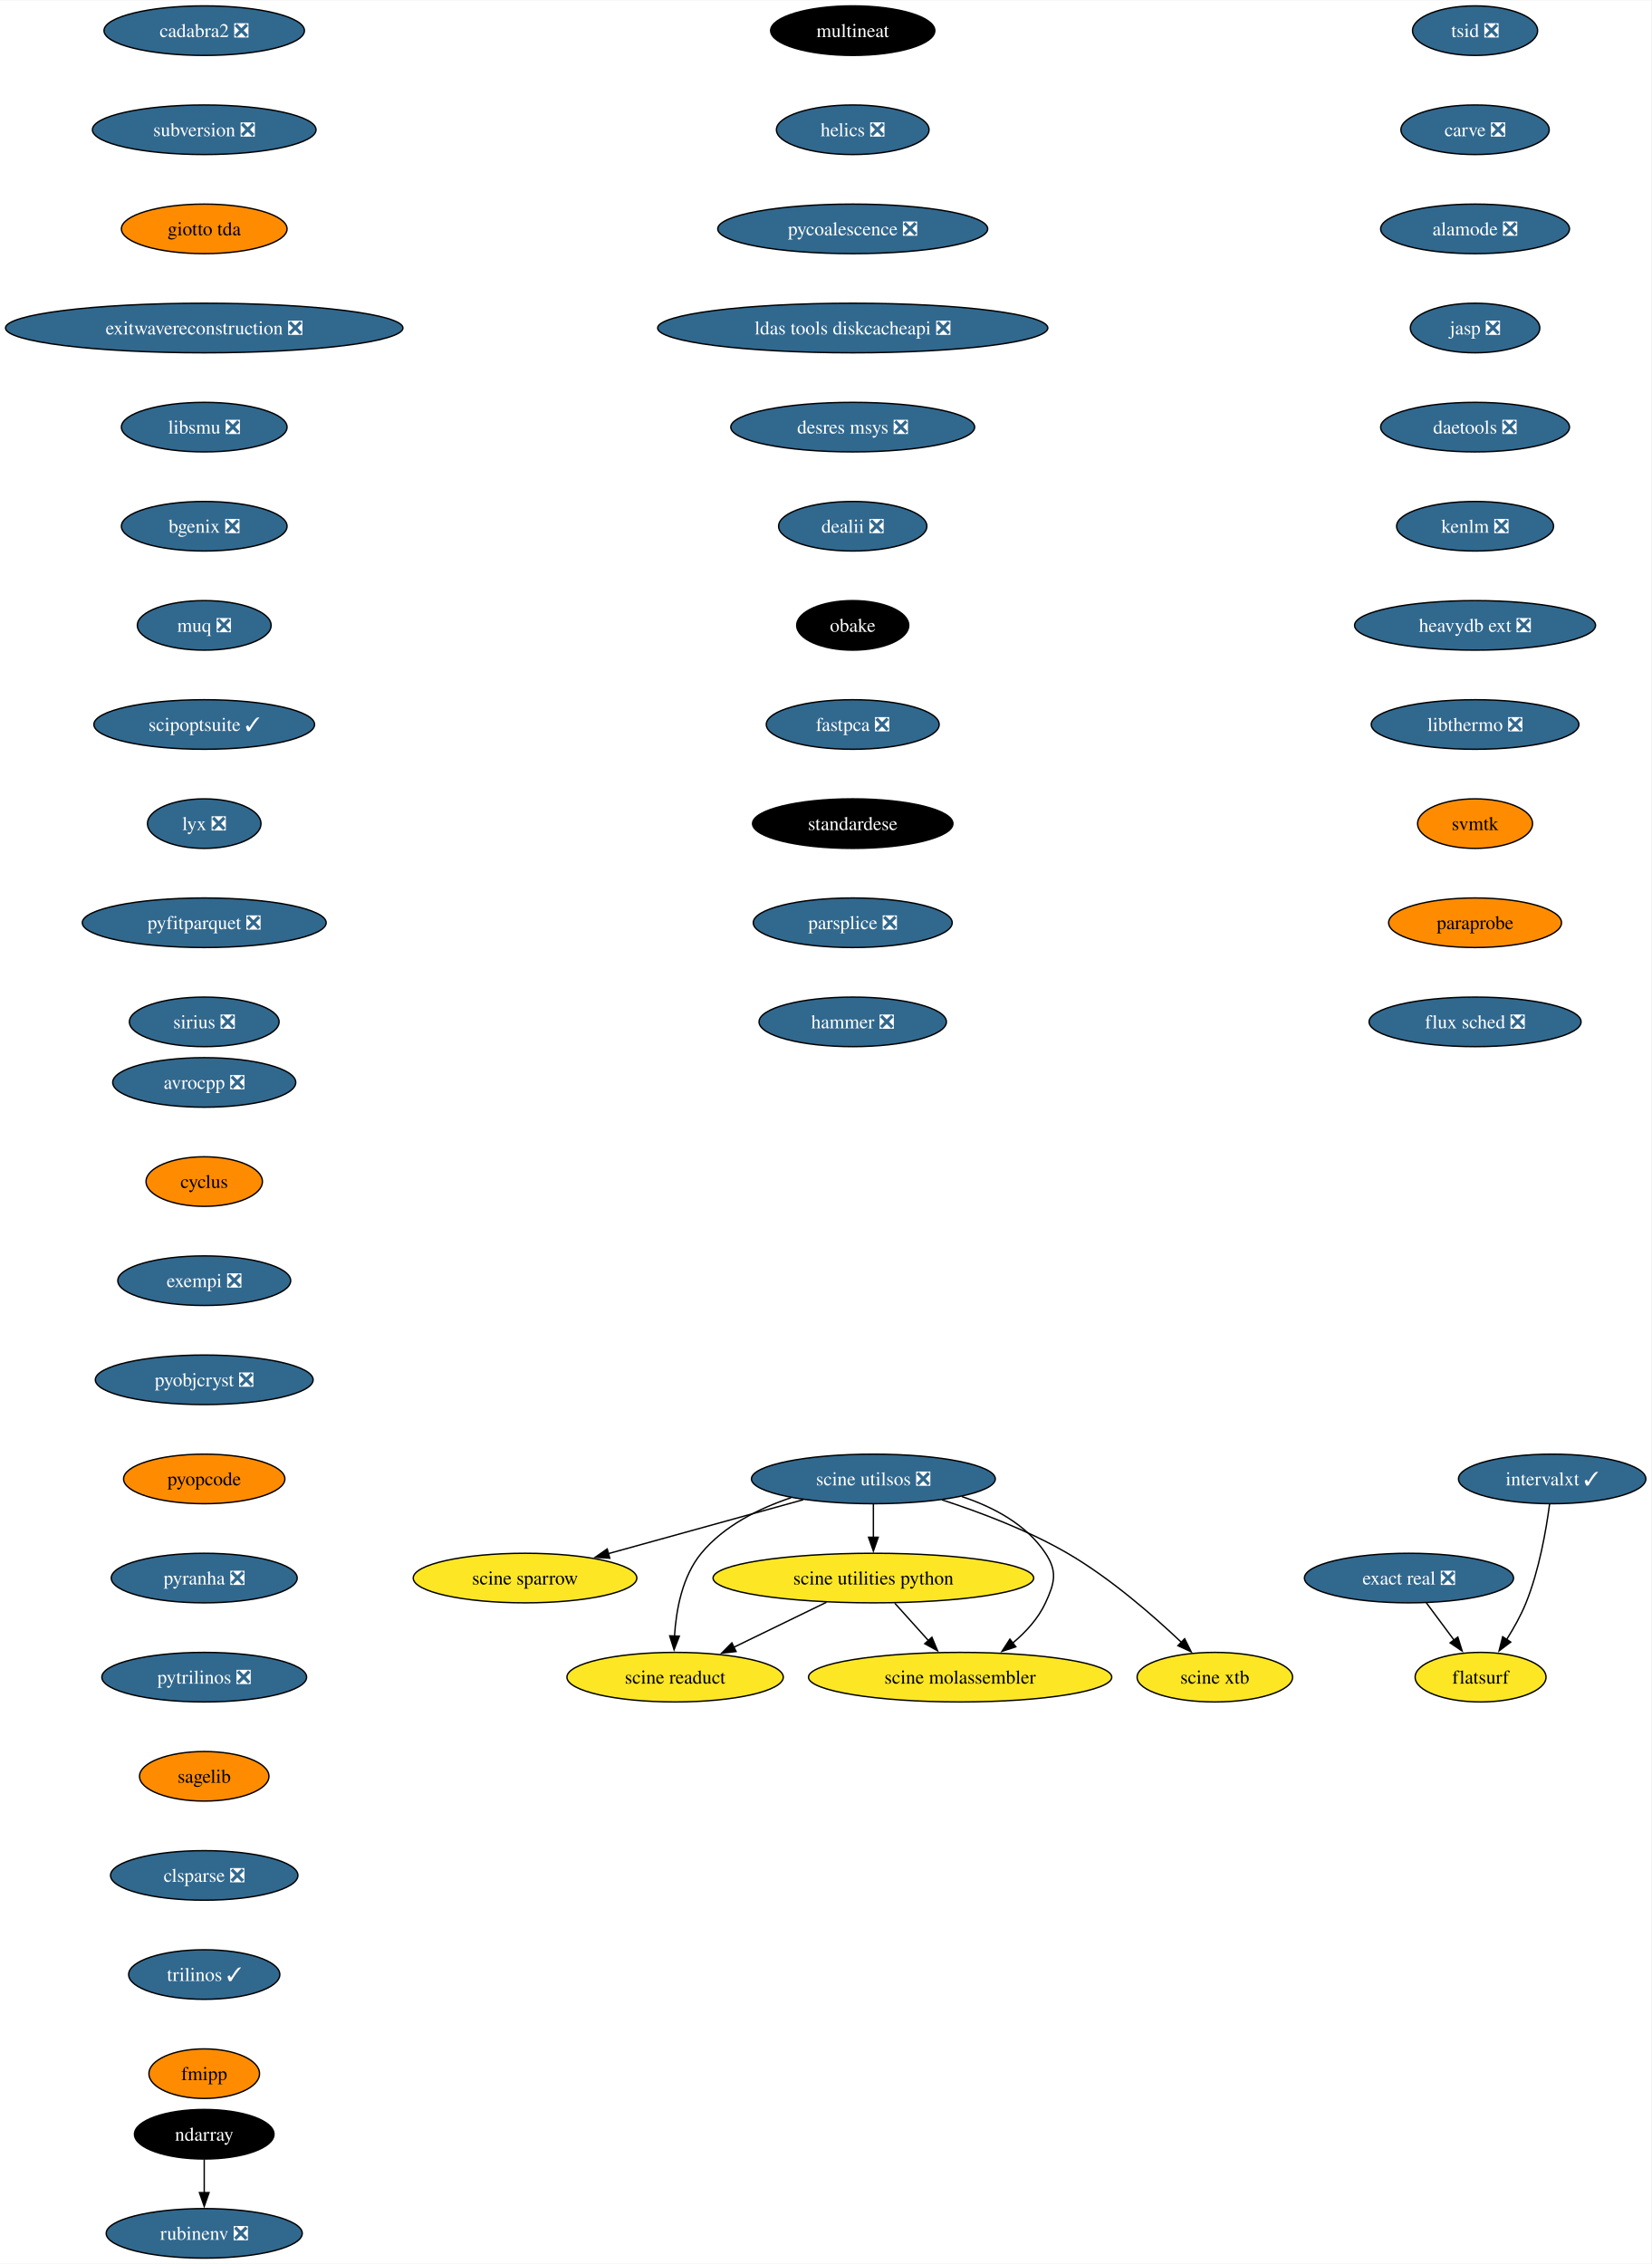
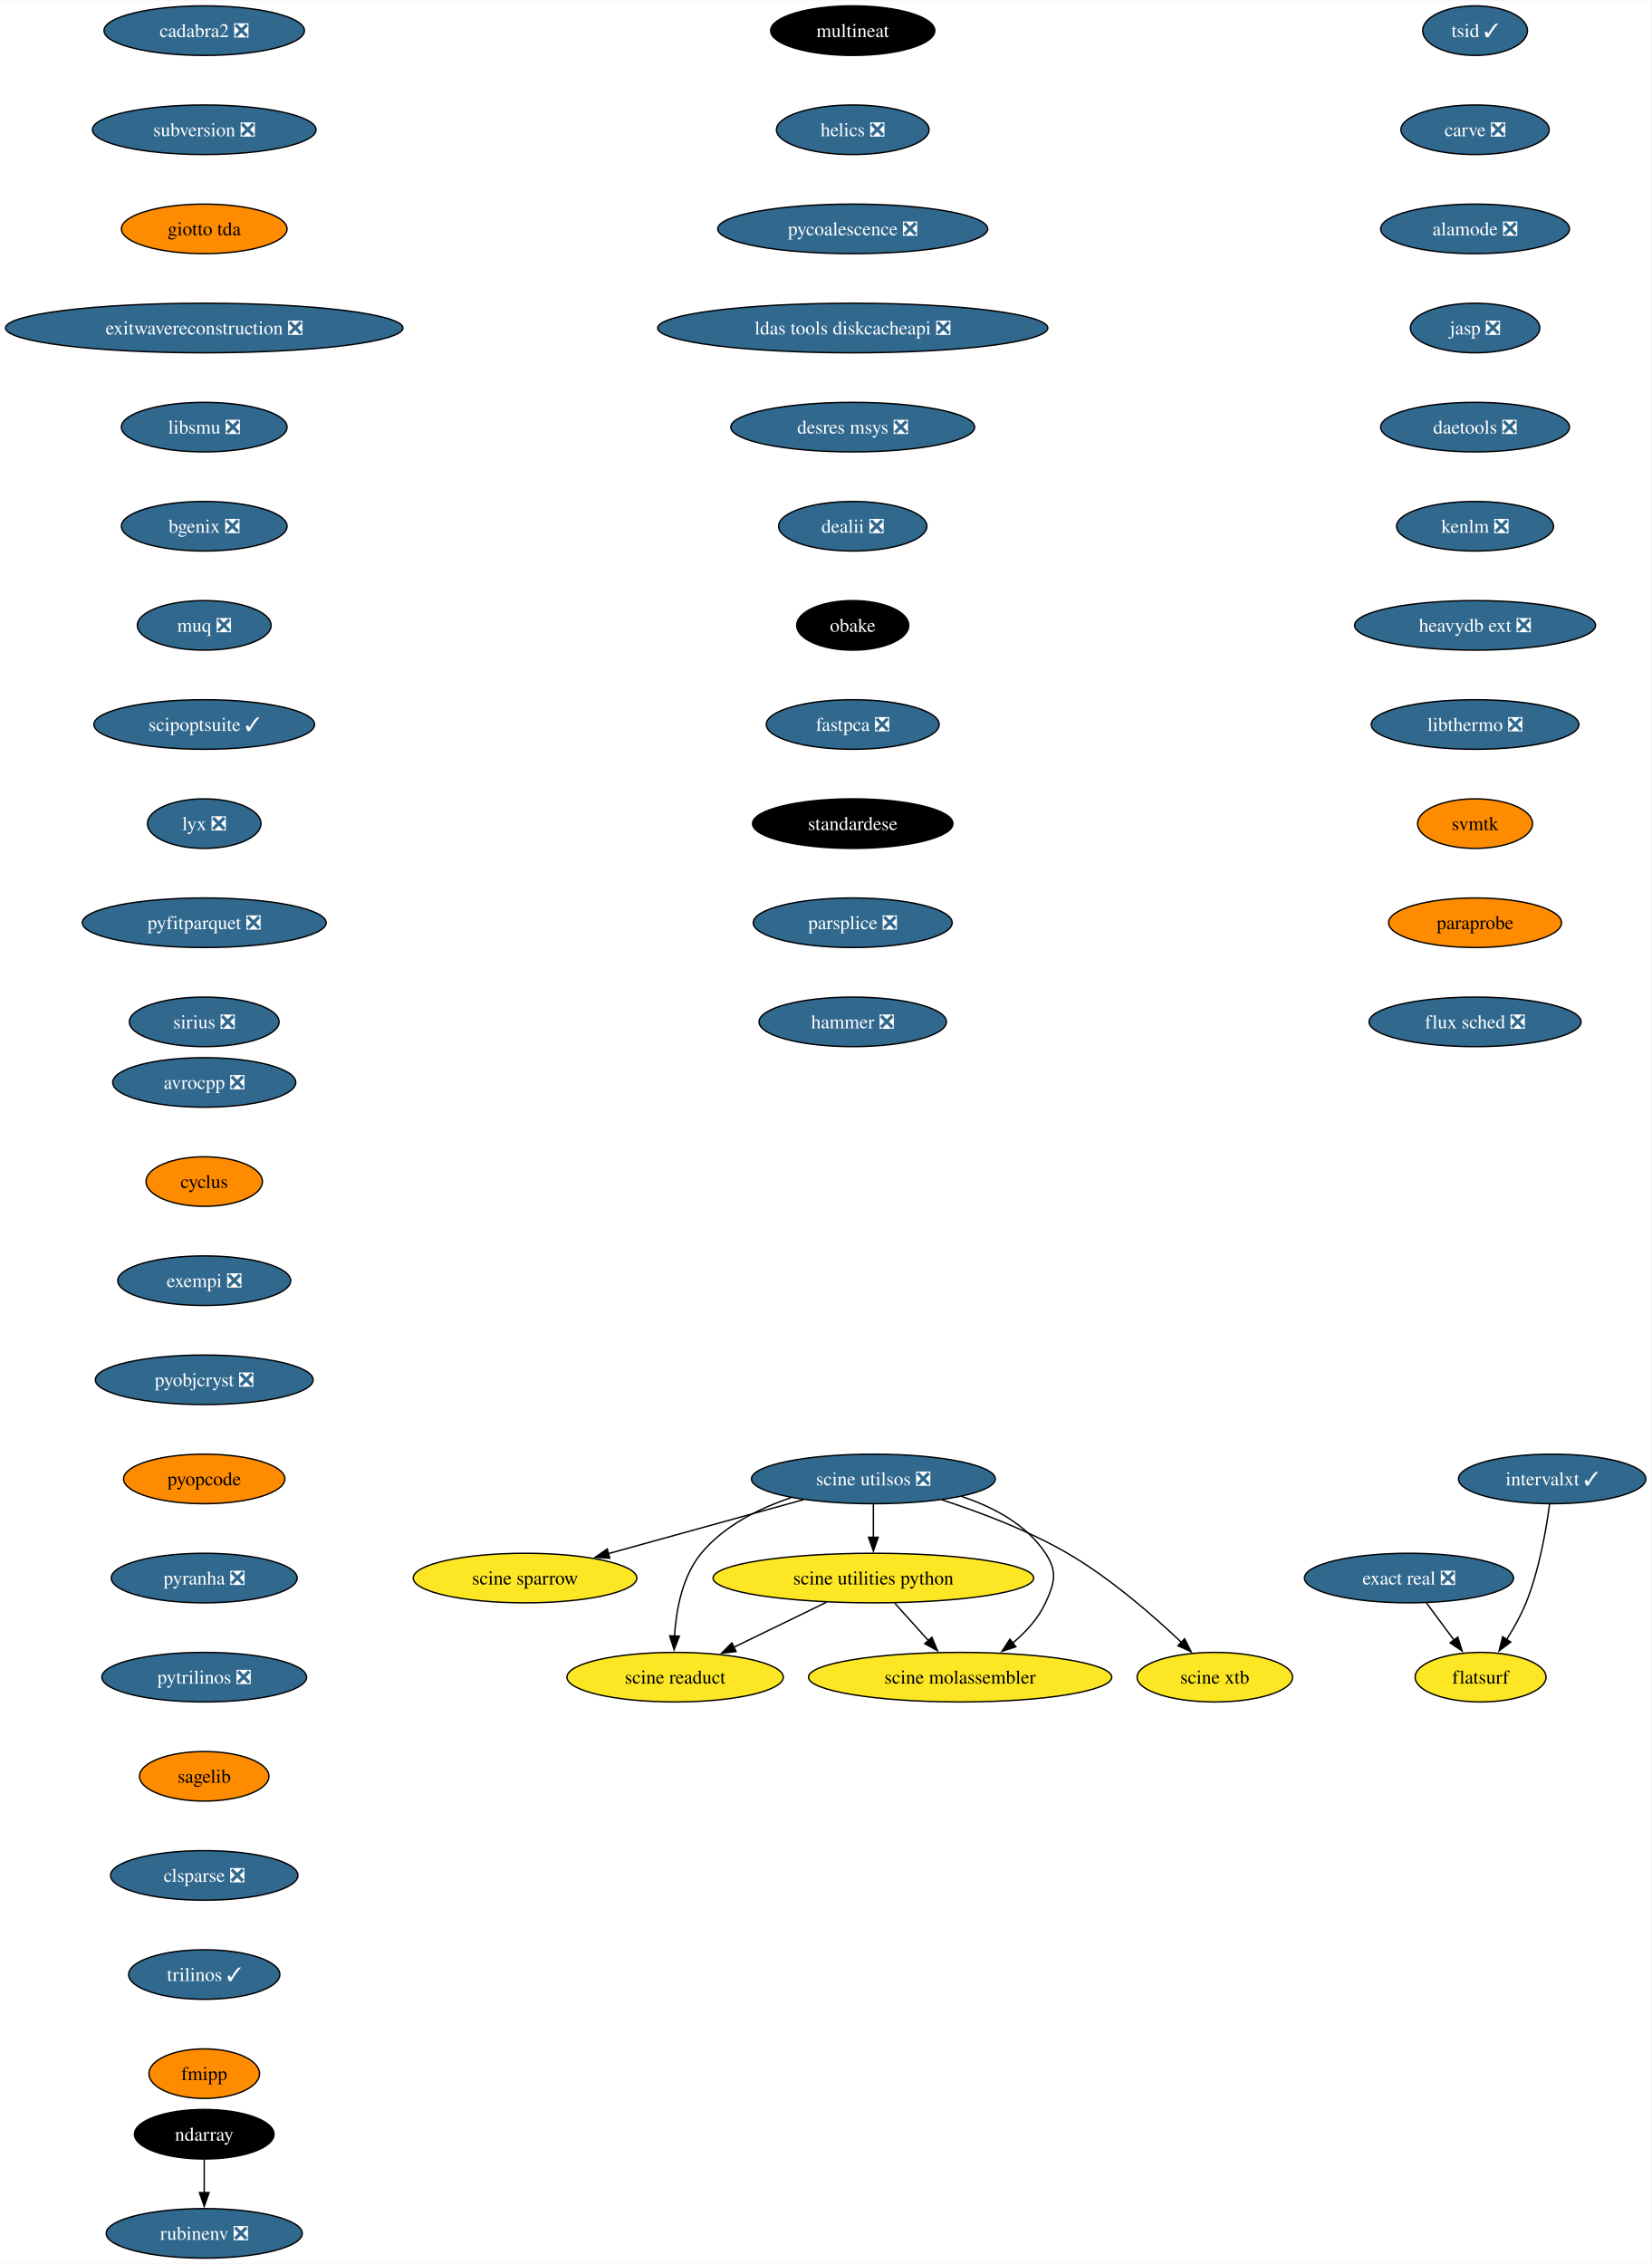
<svg xmlns="http://www.w3.org/2000/svg" xmlns:xlink="http://www.w3.org/1999/xlink" width="1199pt" height="1644pt" viewBox="0.00 0.00 1199.37 1644.00">
  <g id="graph0" class="graph" transform="scale(1 1) rotate(0) translate(4 1640)">
    <polygon fill="white" stroke="none" points="-4,4 -4,-1640 1195.37,-1640 1195.37,4 -4,4" />
    <g id="node1" class="node">
      <g id="a_node1">
        <a xlink:href="https://github.com/conda-forge/avrocpp-feedstock/pull/19" xlink:title="avrocpp ❎">
          <ellipse fill="#31688e" stroke="black" cx="144.33" cy="-854" rx="66.47" ry="18" />
          <text text-anchor="middle" x="144.33" y="-849.33" font-family="Times,serif" font-size="14.00" fill="white">avrocpp ❎</text>
        </a>
      </g>
    </g>
    <g id="node2" class="node">
      <g id="a_node2">
        <a xlink:href="https://github.com/conda-forge/cyclus-feedstock" xlink:title="cyclus">
          <ellipse fill="#ff8c00" stroke="black" cx="144.33" cy="-782" rx="42.26" ry="18" />
          <text text-anchor="middle" x="144.33" y="-777.33" font-family="Times,serif" font-size="14.00">cyclus</text>
        </a>
      </g>
    </g>
    <g id="node3" class="node">
      <g id="a_node3">
        <a xlink:href="https://github.com/conda-forge/exempi-feedstock/pull/15" xlink:title="exempi ❎">
          <ellipse fill="#31688e" stroke="black" cx="144.33" cy="-710" rx="62.78" ry="18" />
          <text text-anchor="middle" x="144.33" y="-705.33" font-family="Times,serif" font-size="14.00" fill="white">exempi ❎</text>
        </a>
      </g>
    </g>
    <g id="node4" class="node">
      <g id="a_node4">
        <a xlink:href="https://github.com/conda-forge/pyobjcryst-feedstock/pull/33" xlink:title="pyobjcryst ❎">
          <ellipse fill="#31688e" stroke="black" cx="144.33" cy="-638" rx="79.09" ry="18" />
          <text text-anchor="middle" x="144.33" y="-633.33" font-family="Times,serif" font-size="14.00" fill="white">pyobjcryst ❎</text>
        </a>
      </g>
    </g>
    <g id="node5" class="node">
      <g id="a_node5">
        <a xlink:href="https://github.com/conda-forge/pyopcode-feedstock" xlink:title="pyopcode">
          <ellipse fill="#ff8c00" stroke="black" cx="144.33" cy="-566" rx="58.57" ry="18" />
          <text text-anchor="middle" x="144.33" y="-561.33" font-family="Times,serif" font-size="14.00">pyopcode</text>
        </a>
      </g>
    </g>
    <g id="node6" class="node">
      <g id="a_node6">
        <a xlink:href="https://github.com/conda-forge/pyranha-feedstock/pull/28" xlink:title="pyranha ❎">
          <ellipse fill="#31688e" stroke="black" cx="144.33" cy="-494" rx="67.52" ry="18" />
          <text text-anchor="middle" x="144.33" y="-489.32" font-family="Times,serif" font-size="14.00" fill="white">pyranha ❎</text>
        </a>
      </g>
    </g>
    <g id="node7" class="node">
      <g id="a_node7">
        <a xlink:href="https://github.com/conda-forge/pytrilinos-feedstock/pull/51" xlink:title="pytrilinos ❎">
          <ellipse fill="#31688e" stroke="black" cx="144.33" cy="-422" rx="74.36" ry="18" />
          <text text-anchor="middle" x="144.33" y="-417.32" font-family="Times,serif" font-size="14.00" fill="white">pytrilinos ❎</text>
        </a>
      </g>
    </g>
    <g id="node8" class="node">
      <g id="a_node8">
        <a xlink:href="https://github.com/conda-forge/sagelib-feedstock" xlink:title="sagelib">
          <ellipse fill="#ff8c00" stroke="black" cx="144.33" cy="-350" rx="47" ry="18" />
          <text text-anchor="middle" x="144.33" y="-345.32" font-family="Times,serif" font-size="14.00">sagelib</text>
        </a>
      </g>
    </g>
    <g id="node9" class="node">
      <g id="a_node9">
        <a xlink:href="https://github.com/conda-forge/clsparse-feedstock/pull/10" xlink:title="clsparse ❎">
          <ellipse fill="#31688e" stroke="black" cx="144.33" cy="-278" rx="68.04" ry="18" />
          <text text-anchor="middle" x="144.33" y="-273.32" font-family="Times,serif" font-size="14.00" fill="white">clsparse ❎</text>
        </a>
      </g>
    </g>
    <g id="node10" class="node">
      <g id="a_node10">
        <a xlink:href="https://github.com/conda-forge/trilinos-feedstock/pull/43" xlink:title="trilinos ✓">
          <ellipse fill="#31688e" stroke="black" cx="144.33" cy="-206" rx="54.89" ry="18" />
          <text text-anchor="middle" x="144.33" y="-201.33" font-family="Times,serif" font-size="14.00" fill="white">trilinos ✓</text>
        </a>
      </g>
    </g>
    <g id="node11" class="node">
      <g id="a_node11">
        <a xlink:href="https://github.com/conda-forge/fmipp-feedstock" xlink:title="fmipp">
          <ellipse fill="#ff8c00" stroke="black" cx="144.33" cy="-134" rx="40.16" ry="18" />
          <text text-anchor="middle" x="144.33" y="-129.32" font-family="Times,serif" font-size="14.00">fmipp</text>
        </a>
      </g>
    </g>
    <g id="node12" class="node">
      <g id="a_node12">
        <a xlink:href="https://github.com/conda-forge/multineat-feedstock" xlink:title="multineat">
          <ellipse fill="#000000" stroke="black" cx="615.33" cy="-1618" rx="59.63" ry="18" />
          <text text-anchor="middle" x="615.33" y="-1613.33" font-family="Times,serif" font-size="14.00" fill="white">multineat</text>
        </a>
      </g>
    </g>
    <g id="node13" class="node">
      <g id="a_node13">
        <a xlink:href="https://github.com/conda-forge/helics-feedstock/pull/34" xlink:title="helics ❎">
          <ellipse fill="#31688e" stroke="black" cx="615.33" cy="-1546" rx="55.42" ry="18" />
          <text text-anchor="middle" x="615.33" y="-1541.33" font-family="Times,serif" font-size="14.00" fill="white">helics ❎</text>
        </a>
      </g>
    </g>
    <g id="node14" class="node">
      <g id="a_node14">
        <a xlink:href="https://github.com/conda-forge/pycoalescence-feedstock/pull/56" xlink:title="pycoalescence ❎">
          <ellipse fill="#31688e" stroke="black" cx="615.33" cy="-1474" rx="98.03" ry="18" />
          <text text-anchor="middle" x="615.33" y="-1469.33" font-family="Times,serif" font-size="14.00" fill="white">pycoalescence ❎</text>
        </a>
      </g>
    </g>
    <g id="node15" class="node">
      <g id="a_node15">
        <a xlink:href="https://github.com/conda-forge/ldas-tools-diskcacheapi-feedstock/pull/16" xlink:title="ldas tools diskcacheapi ❎">
          <ellipse fill="#31688e" stroke="black" cx="615.33" cy="-1402" rx="141.7" ry="18" />
          <text text-anchor="middle" x="615.33" y="-1397.33" font-family="Times,serif" font-size="14.00" fill="white">ldas tools diskcacheapi ❎</text>
        </a>
      </g>
    </g>
    <g id="node16" class="node">
      <g id="a_node16">
        <a xlink:href="https://github.com/conda-forge/desres-msys-feedstock/pull/24" xlink:title="desres msys ❎">
          <ellipse fill="#31688e" stroke="black" cx="615.33" cy="-1330" rx="88.56" ry="18" />
          <text text-anchor="middle" x="615.33" y="-1325.33" font-family="Times,serif" font-size="14.00" fill="white">desres msys ❎</text>
        </a>
      </g>
    </g>
    <g id="node17" class="node">
      <g id="a_node17">
        <a xlink:href="https://github.com/conda-forge/dealii-feedstock/pull/30" xlink:title="dealii ❎">
          <ellipse fill="#31688e" stroke="black" cx="615.33" cy="-1258" rx="53.84" ry="18" />
          <text text-anchor="middle" x="615.33" y="-1253.33" font-family="Times,serif" font-size="14.00" fill="white">dealii ❎</text>
        </a>
      </g>
    </g>
    <g id="node18" class="node">
      <g id="a_node18">
        <a xlink:href="https://github.com/conda-forge/obake-feedstock" xlink:title="obake">
          <ellipse fill="#000000" stroke="black" cx="615.33" cy="-1186" rx="40.69" ry="18" />
          <text text-anchor="middle" x="615.33" y="-1181.33" font-family="Times,serif" font-size="14.00" fill="white">obake</text>
        </a>
      </g>
    </g>
    <g id="node21" class="node">
      <g id="a_node21">
        <a xlink:href="https://github.com/conda-forge/fastpca-feedstock/pull/7" xlink:title="fastpca ❎">
          <ellipse fill="#31688e" stroke="black" cx="615.33" cy="-1114" rx="62.78" ry="18" />
          <text text-anchor="middle" x="615.33" y="-1109.33" font-family="Times,serif" font-size="14.00" fill="white">fastpca ❎</text>
        </a>
      </g>
    </g>
    <g id="node19" class="node">
      <g id="a_node19">
        <a xlink:href="https://github.com/conda-forge/ndarray-feedstock" xlink:title="ndarray">
          <ellipse fill="#000000" stroke="black" cx="144.33" cy="-90" rx="50.68" ry="18" />
          <text text-anchor="middle" x="144.33" y="-85.33" font-family="Times,serif" font-size="14.00" fill="white">ndarray</text>
        </a>
      </g>
    </g>
    <g id="node20" class="node">
      <g id="a_node20">
        <a xlink:href="https://github.com/conda-forge/rubinenv-feedstock/pull/212" xlink:title="rubinenv ❎">
          <ellipse fill="#31688e" stroke="black" cx="144.33" cy="-18" rx="71.2" ry="18" />
          <text text-anchor="middle" x="144.33" y="-13.32" font-family="Times,serif" font-size="14.00" fill="white">rubinenv ❎</text>
        </a>
      </g>
    </g>
    <g id="edge17" class="edge">
      <path fill="none" stroke="black" d="M144.33,-71.7C144.33,-64.41 144.33,-55.73 144.33,-47.54" />
      <polygon fill="black" stroke="black" points="147.83,-47.62 144.33,-37.62 140.83,-47.62 147.83,-47.62" />
    </g>
    <g id="node22" class="node">
      <g id="a_node22">
        <a xlink:href="https://github.com/conda-forge/standardese-feedstock" xlink:title="standardese">
          <ellipse fill="#000000" stroke="black" cx="615.33" cy="-1042" rx="72.78" ry="18" />
          <text text-anchor="middle" x="615.33" y="-1037.33" font-family="Times,serif" font-size="14.00" fill="white">standardese</text>
        </a>
      </g>
    </g>
    <g id="node23" class="node">
      <g id="a_node23">
        <a xlink:href="https://github.com/conda-forge/parsplice-feedstock/pull/12" xlink:title="parsplice ❎">
          <ellipse fill="#31688e" stroke="black" cx="615.33" cy="-970" rx="72.25" ry="18" />
          <text text-anchor="middle" x="615.33" y="-965.33" font-family="Times,serif" font-size="14.00" fill="white">parsplice ❎</text>
        </a>
      </g>
    </g>
    <g id="node24" class="node">
      <g id="a_node24">
        <a xlink:href="https://github.com/conda-forge/hammer-feedstock/pull/36" xlink:title="hammer ❎">
          <ellipse fill="#31688e" stroke="black" cx="615.33" cy="-898" rx="68.04" ry="18" />
          <text text-anchor="middle" x="615.33" y="-893.33" font-family="Times,serif" font-size="14.00" fill="white">hammer ❎</text>
        </a>
      </g>
    </g>
    <g id="node25" class="node">
      <g id="a_node25">
        <a xlink:href="https://github.com/conda-forge/cadabra2-feedstock/pull/39" xlink:title="cadabra2 ❎">
          <ellipse fill="#31688e" stroke="black" cx="144.33" cy="-1618" rx="72.78" ry="18" />
          <text text-anchor="middle" x="144.33" y="-1613.33" font-family="Times,serif" font-size="14.00" fill="white">cadabra2 ❎</text>
        </a>
      </g>
    </g>
    <g id="node26" class="node">
      <g id="a_node26">
        <a xlink:href="https://github.com/conda-forge/subversion-feedstock/pull/21" xlink:title="subversion ❎">
          <ellipse fill="#31688e" stroke="black" cx="144.33" cy="-1546" rx="81.2" ry="18" />
          <text text-anchor="middle" x="144.33" y="-1541.33" font-family="Times,serif" font-size="14.00" fill="white">subversion ❎</text>
        </a>
      </g>
    </g>
    <g id="node27" class="node">
      <g id="a_node27">
        <a xlink:href="https://github.com/conda-forge/giotto-tda-feedstock" xlink:title="giotto tda">
          <ellipse fill="#ff8c00" stroke="black" cx="144.33" cy="-1474" rx="60.15" ry="18" />
          <text text-anchor="middle" x="144.33" y="-1469.33" font-family="Times,serif" font-size="14.00">giotto tda</text>
        </a>
      </g>
    </g>
    <g id="node28" class="node">
      <g id="a_node28">
        <a xlink:href="https://github.com/conda-forge/exitwavereconstruction-feedstock/pull/6" xlink:title="exitwavereconstruction ❎">
          <ellipse fill="#31688e" stroke="black" cx="144.33" cy="-1402" rx="144.33" ry="18" />
          <text text-anchor="middle" x="144.33" y="-1397.33" font-family="Times,serif" font-size="14.00" fill="white">exitwavereconstruction ❎</text>
        </a>
      </g>
    </g>
    <g id="node29" class="node">
      <g id="a_node29">
        <a xlink:href="https://github.com/conda-forge/libsmu-feedstock/pull/15" xlink:title="libsmu ❎">
          <ellipse fill="#31688e" stroke="black" cx="144.33" cy="-1330" rx="60.15" ry="18" />
          <text text-anchor="middle" x="144.33" y="-1325.33" font-family="Times,serif" font-size="14.00" fill="white">libsmu ❎</text>
        </a>
      </g>
    </g>
    <g id="node30" class="node">
      <g id="a_node30">
        <a xlink:href="https://github.com/conda-forge/bgenix-feedstock/pull/24" xlink:title="bgenix ❎">
          <ellipse fill="#31688e" stroke="black" cx="144.33" cy="-1258" rx="60.15" ry="18" />
          <text text-anchor="middle" x="144.33" y="-1253.33" font-family="Times,serif" font-size="14.00" fill="white">bgenix ❎</text>
        </a>
      </g>
    </g>
    <g id="node31" class="node">
      <g id="a_node31">
        <a xlink:href="https://github.com/conda-forge/muq-feedstock/pull/34" xlink:title="muq ❎">
          <ellipse fill="#31688e" stroke="black" cx="144.33" cy="-1186" rx="48.58" ry="18" />
          <text text-anchor="middle" x="144.33" y="-1181.33" font-family="Times,serif" font-size="14.00" fill="white">muq ❎</text>
        </a>
      </g>
    </g>
    <g id="node32" class="node">
      <g id="a_node32">
        <a xlink:href="https://github.com/conda-forge/scipoptsuite-feedstock/pull/52" xlink:title="scipoptsuite ✓">
          <ellipse fill="#31688e" stroke="black" cx="144.33" cy="-1114" rx="80.14" ry="18" />
          <text text-anchor="middle" x="144.33" y="-1109.33" font-family="Times,serif" font-size="14.00" fill="white">scipoptsuite ✓</text>
        </a>
      </g>
    </g>
    <g id="node33" class="node">
      <g id="a_node33">
        <a xlink:href="https://github.com/conda-forge/lyx-feedstock/pull/10" xlink:title="lyx ❎">
          <ellipse fill="#31688e" stroke="black" cx="144.33" cy="-1042" rx="41.21" ry="18" />
          <text text-anchor="middle" x="144.33" y="-1037.33" font-family="Times,serif" font-size="14.00" fill="white">lyx ❎</text>
        </a>
      </g>
    </g>
    <g id="node34" class="node">
      <g id="a_node34">
        <a xlink:href="https://github.com/conda-forge/pyfitparquet-feedstock/pull/18" xlink:title="pyfitparquet ❎">
          <ellipse fill="#31688e" stroke="black" cx="144.33" cy="-970" rx="88.56" ry="18" />
          <text text-anchor="middle" x="144.33" y="-965.33" font-family="Times,serif" font-size="14.00" fill="white">pyfitparquet ❎</text>
        </a>
      </g>
    </g>
    <g id="node35" class="node">
      <g id="a_node35">
        <a xlink:href="https://github.com/conda-forge/sirius-feedstock/pull/23" xlink:title="sirius ❎">
          <ellipse fill="#31688e" stroke="black" cx="144.33" cy="-898" rx="54.36" ry="18" />
          <text text-anchor="middle" x="144.33" y="-893.33" font-family="Times,serif" font-size="14.00" fill="white">sirius ❎</text>
        </a>
      </g>
    </g>
    <g id="node36" class="node">
      <g id="a_node36">
-         <a xlink:href="https://github.com/conda-forge/tsid-feedstock/pull/30" xlink:title="tsid ❎">
-           <ellipse fill="#31688e" stroke="black" cx="1067.33" cy="-1618" rx="45.42" ry="18" />
-           <text text-anchor="middle" x="1067.33" y="-1613.33" font-family="Times,serif" font-size="14.00" fill="white">tsid ❎</text>
+         <a xlink:href="https://github.com/conda-forge/tsid-feedstock/pull/30" xlink:title="tsid ✓">
+           <ellipse fill="#31688e" stroke="black" cx="1067.33" cy="-1618" rx="38.06" ry="18" />
+           <text text-anchor="middle" x="1067.33" y="-1613.33" font-family="Times,serif" font-size="14.00" fill="white">tsid ✓</text>
        </a>
      </g>
    </g>
    <g id="node37" class="node">
      <g id="a_node37">
        <a xlink:href="https://github.com/conda-forge/carve-feedstock/pull/3" xlink:title="carve ❎">
          <ellipse fill="#31688e" stroke="black" cx="1067.33" cy="-1546" rx="53.84" ry="18" />
          <text text-anchor="middle" x="1067.33" y="-1541.33" font-family="Times,serif" font-size="14.00" fill="white">carve ❎</text>
        </a>
      </g>
    </g>
    <g id="node38" class="node">
      <g id="a_node38">
        <a xlink:href="https://github.com/conda-forge/alamode-feedstock/pull/9" xlink:title="alamode ❎">
          <ellipse fill="#31688e" stroke="black" cx="1067.33" cy="-1474" rx="68.57" ry="18" />
          <text text-anchor="middle" x="1067.33" y="-1469.33" font-family="Times,serif" font-size="14.00" fill="white">alamode ❎</text>
        </a>
      </g>
    </g>
    <g id="node39" class="node">
      <g id="a_node39">
        <a xlink:href="https://github.com/conda-forge/jasp-feedstock/pull/25" xlink:title="jasp ❎">
          <ellipse fill="#31688e" stroke="black" cx="1067.33" cy="-1402" rx="47" ry="18" />
          <text text-anchor="middle" x="1067.33" y="-1397.33" font-family="Times,serif" font-size="14.00" fill="white">jasp ❎</text>
        </a>
      </g>
    </g>
    <g id="node40" class="node">
      <g id="a_node40">
        <a xlink:href="https://github.com/conda-forge/daetools-feedstock/pull/17" xlink:title="daetools ❎">
          <ellipse fill="#31688e" stroke="black" cx="1067.33" cy="-1330" rx="68.57" ry="18" />
          <text text-anchor="middle" x="1067.33" y="-1325.33" font-family="Times,serif" font-size="14.00" fill="white">daetools ❎</text>
        </a>
      </g>
    </g>
    <g id="node44" class="node">
      <g id="a_node44">
        <a xlink:href="https://github.com/conda-forge/kenlm-feedstock/pull/6" xlink:title="kenlm ❎">
          <ellipse fill="#31688e" stroke="black" cx="1067.33" cy="-1258" rx="57" ry="18" />
          <text text-anchor="middle" x="1067.33" y="-1253.33" font-family="Times,serif" font-size="14.00" fill="white">kenlm ❎</text>
        </a>
      </g>
    </g>
    <g id="node41" class="node">
      <g id="a_node41">
        <a xlink:href="https://github.com/conda-forge/exact-real-feedstock/pull/17" xlink:title="exact real ❎">
          <ellipse fill="#31688e" stroke="black" cx="1019.33" cy="-494" rx="75.94" ry="18" />
          <text text-anchor="middle" x="1019.33" y="-489.32" font-family="Times,serif" font-size="14.00" fill="white">exact real ❎</text>
        </a>
      </g>
    </g>
    <g id="node42" class="node">
      <g id="a_node42">
        <a xlink:href="https://github.com/conda-forge/flatsurf-feedstock" xlink:title="flatsurf">
          <ellipse fill="#fde725" stroke="black" cx="1071.33" cy="-422" rx="47.53" ry="18" />
          <text text-anchor="middle" x="1071.33" y="-417.32" font-family="Times,serif" font-size="14.00">flatsurf</text>
        </a>
      </g>
    </g>
    <g id="edge36" class="edge">
      <path fill="none" stroke="black" d="M1031.92,-476.05C1037.99,-467.89 1045.4,-457.91 1052.15,-448.82" />
      <polygon fill="black" stroke="black" points="1054.8,-451.12 1057.96,-441 1049.18,-446.94 1054.8,-451.12" />
    </g>
    <g id="node43" class="node">
      <g id="a_node43">
        <a xlink:href="https://github.com/conda-forge/intervalxt-feedstock/pull/15" xlink:title="intervalxt ✓">
          <ellipse fill="#31688e" stroke="black" cx="1123.33" cy="-566" rx="68.04" ry="18" />
          <text text-anchor="middle" x="1123.33" y="-561.33" font-family="Times,serif" font-size="14.00" fill="white">intervalxt ✓</text>
        </a>
      </g>
    </g>
    <g id="edge37" class="edge">
      <path fill="none" stroke="black" d="M1121.45,-547.75C1119.04,-529.43 1113.97,-499.88 1104.33,-476 1100.64,-466.85 1095.4,-457.51 1090.19,-449.27" />
      <polygon fill="black" stroke="black" points="1093.22,-447.51 1084.77,-441.11 1087.38,-451.38 1093.22,-447.51" />
    </g>
    <g id="node51" class="node">
      <g id="a_node51">
        <a xlink:href="https://github.com/conda-forge/heavydb-ext-feedstock/pull/61" xlink:title="heavydb ext ❎">
          <ellipse fill="#31688e" stroke="black" cx="1067.33" cy="-1186" rx="87.51" ry="18" />
          <text text-anchor="middle" x="1067.33" y="-1181.33" font-family="Times,serif" font-size="14.00" fill="white">heavydb ext ❎</text>
        </a>
      </g>
    </g>
    <g id="node45" class="node">
      <g id="a_node45">
        <a xlink:href="https://github.com/conda-forge/scine-utilsos-feedstock/pull/12" xlink:title="scine utilsos ❎">
          <ellipse fill="#31688e" stroke="black" cx="630.33" cy="-566" rx="88.56" ry="18" />
          <text text-anchor="middle" x="630.33" y="-561.33" font-family="Times,serif" font-size="14.00" fill="white">scine utilsos ❎</text>
        </a>
      </g>
    </g>
    <g id="node46" class="node">
      <g id="a_node46">
        <a xlink:href="https://github.com/conda-forge/scine-sparrow-feedstock" xlink:title="scine sparrow">
          <ellipse fill="#fde725" stroke="black" cx="377.33" cy="-494" rx="81.2" ry="18" />
          <text text-anchor="middle" x="377.33" y="-489.32" font-family="Times,serif" font-size="14.00">scine sparrow</text>
        </a>
      </g>
    </g>
    <g id="edge39" class="edge">
      <path fill="none" stroke="black" d="M579.44,-550.92C538.55,-539.61 481.03,-523.69 437.8,-511.73" />
      <polygon fill="black" stroke="black" points="438.88,-508.4 428.31,-509.1 437.01,-515.14 438.88,-508.4" />
    </g>
    <g id="node47" class="node">
      <g id="a_node47">
        <a xlink:href="https://github.com/conda-forge/scine-utilities-python-feedstock" xlink:title="scine utilities python">
          <ellipse fill="#fde725" stroke="black" cx="630.33" cy="-494" rx="116.45" ry="18" />
          <text text-anchor="middle" x="630.33" y="-489.32" font-family="Times,serif" font-size="14.00">scine utilities python</text>
        </a>
      </g>
    </g>
    <g id="edge40" class="edge">
      <path fill="none" stroke="black" d="M630.33,-547.7C630.33,-540.41 630.33,-531.73 630.33,-523.54" />
      <polygon fill="black" stroke="black" points="633.83,-523.62 630.33,-513.62 626.83,-523.62 633.83,-523.62" />
    </g>
    <g id="node48" class="node">
      <g id="a_node48">
        <a xlink:href="https://github.com/conda-forge/scine-xtb-feedstock" xlink:title="scine xtb">
          <ellipse fill="#fde725" stroke="black" cx="878.33" cy="-422" rx="56.47" ry="18" />
          <text text-anchor="middle" x="878.33" y="-417.32" font-family="Times,serif" font-size="14.00">scine xtb</text>
        </a>
      </g>
    </g>
    <g id="edge41" class="edge">
      <path fill="none" stroke="black" d="M680.12,-550.8C707.97,-541.77 742.73,-528.63 771.33,-512 802.4,-493.93 833.49,-466.81 854.09,-447.26" />
      <polygon fill="black" stroke="black" points="856.39,-449.91 861.15,-440.44 851.52,-444.87 856.39,-449.91" />
    </g>
    <g id="node49" class="node">
      <g id="a_node49">
        <a xlink:href="https://github.com/conda-forge/scine-readuct-feedstock" xlink:title="scine readuct">
          <ellipse fill="#fde725" stroke="black" cx="486.33" cy="-422" rx="78.57" ry="18" />
          <text text-anchor="middle" x="486.33" y="-417.32" font-family="Times,serif" font-size="14.00">scine readuct</text>
        </a>
      </g>
    </g>
    <g id="edge42" class="edge">
      <path fill="none" stroke="black" d="M570.52,-552.35C547.01,-544.48 521.76,-531.91 505.33,-512 491.49,-495.23 487.04,-470.76 485.88,-451.73" />
      <polygon fill="black" stroke="black" points="489.39,-451.81 485.58,-441.93 482.39,-452.03 489.39,-451.81" />
    </g>
    <g id="node50" class="node">
      <g id="a_node50">
        <a xlink:href="https://github.com/conda-forge/scine-molassembler-feedstock" xlink:title="scine molassembler">
          <ellipse fill="#fde725" stroke="black" cx="693.33" cy="-422" rx="110.13" ry="18" />
          <text text-anchor="middle" x="693.33" y="-417.32" font-family="Times,serif" font-size="14.00">scine molassembler</text>
        </a>
      </g>
    </g>
    <g id="edge43" class="edge">
      <path fill="none" stroke="black" d="M694.58,-553.19C717.73,-545.5 741.54,-532.83 755.33,-512 764.16,-498.66 762.03,-490.53 755.33,-476 750.07,-464.58 741,-454.7 731.39,-446.67" />
      <polygon fill="black" stroke="black" points="733.77,-444.09 723.71,-440.75 729.49,-449.63 733.77,-444.09" />
    </g>
    <g id="edge44" class="edge">
      <path fill="none" stroke="black" d="M596.21,-476.41C576.05,-466.61 550.36,-454.12 528.89,-443.69" />
      <polygon fill="black" stroke="black" points="530.61,-440.63 520.09,-439.41 527.55,-446.93 530.61,-440.63" />
    </g>
    <g id="edge45" class="edge">
      <path fill="none" stroke="black" d="M645.9,-475.7C653.3,-467.47 662.3,-457.48 670.45,-448.42" />
      <polygon fill="black" stroke="black" points="672.84,-451 676.92,-441.23 667.63,-446.32 672.84,-451" />
    </g>
    <g id="node52" class="node">
      <g id="a_node52">
        <a xlink:href="https://github.com/conda-forge/libthermo-feedstock/pull/9" xlink:title="libthermo ❎">
          <ellipse fill="#31688e" stroke="black" cx="1067.33" cy="-1114" rx="75.41" ry="18" />
          <text text-anchor="middle" x="1067.33" y="-1109.33" font-family="Times,serif" font-size="14.00" fill="white">libthermo ❎</text>
        </a>
      </g>
    </g>
    <g id="node53" class="node">
      <g id="a_node53">
        <a xlink:href="https://github.com/conda-forge/svmtk-feedstock" xlink:title="svmtk">
          <ellipse fill="#ff8c00" stroke="black" cx="1067.33" cy="-1042" rx="41.74" ry="18" />
          <text text-anchor="middle" x="1067.33" y="-1037.33" font-family="Times,serif" font-size="14.00">svmtk</text>
        </a>
      </g>
    </g>
    <g id="node54" class="node">
      <g id="a_node54">
        <a xlink:href="https://github.com/conda-forge/paraprobe-feedstock" xlink:title="paraprobe">
          <ellipse fill="#ff8c00" stroke="black" cx="1067.33" cy="-970" rx="62.78" ry="18" />
          <text text-anchor="middle" x="1067.33" y="-965.33" font-family="Times,serif" font-size="14.00">paraprobe</text>
        </a>
      </g>
    </g>
    <g id="node55" class="node">
      <g id="a_node55">
        <a xlink:href="https://github.com/conda-forge/flux-sched-feedstock/pull/11" xlink:title="flux sched ❎">
          <ellipse fill="#31688e" stroke="black" cx="1067.33" cy="-898" rx="76.99" ry="18" />
          <text text-anchor="middle" x="1067.33" y="-893.33" font-family="Times,serif" font-size="14.00" fill="white">flux sched ❎</text>
        </a>
      </g>
    </g>
  </g>
</svg>
